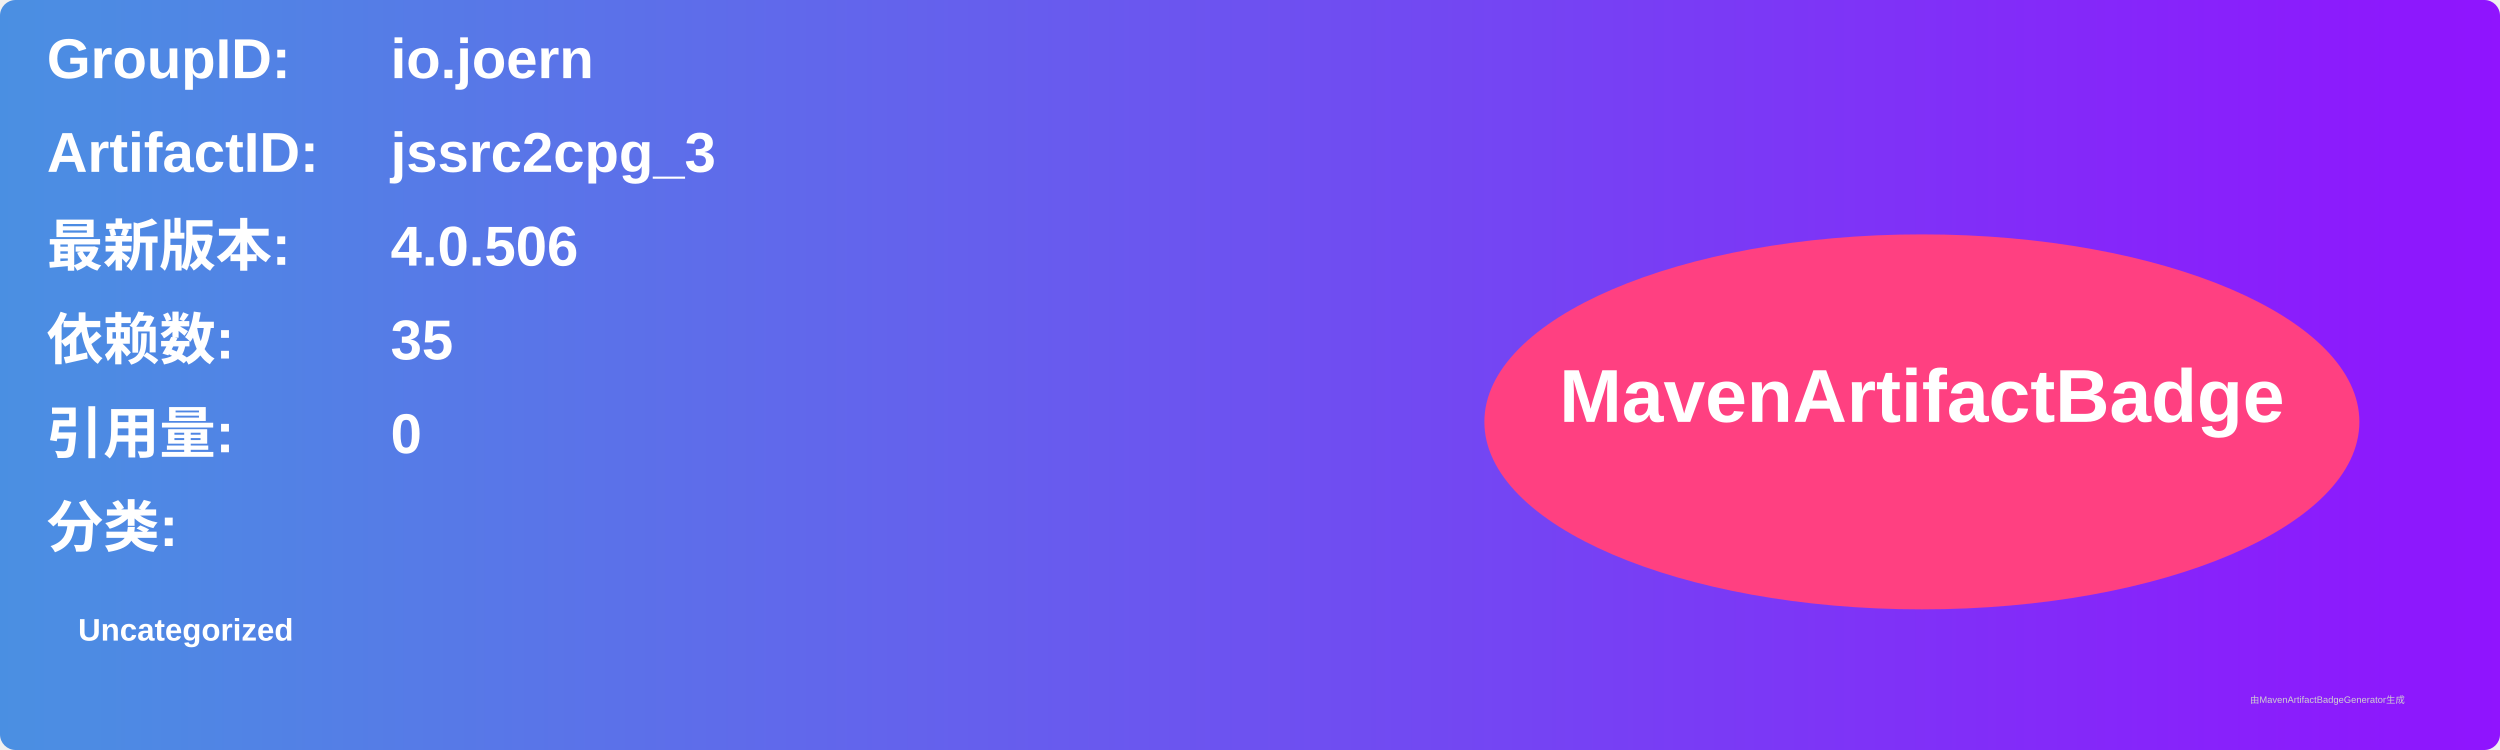
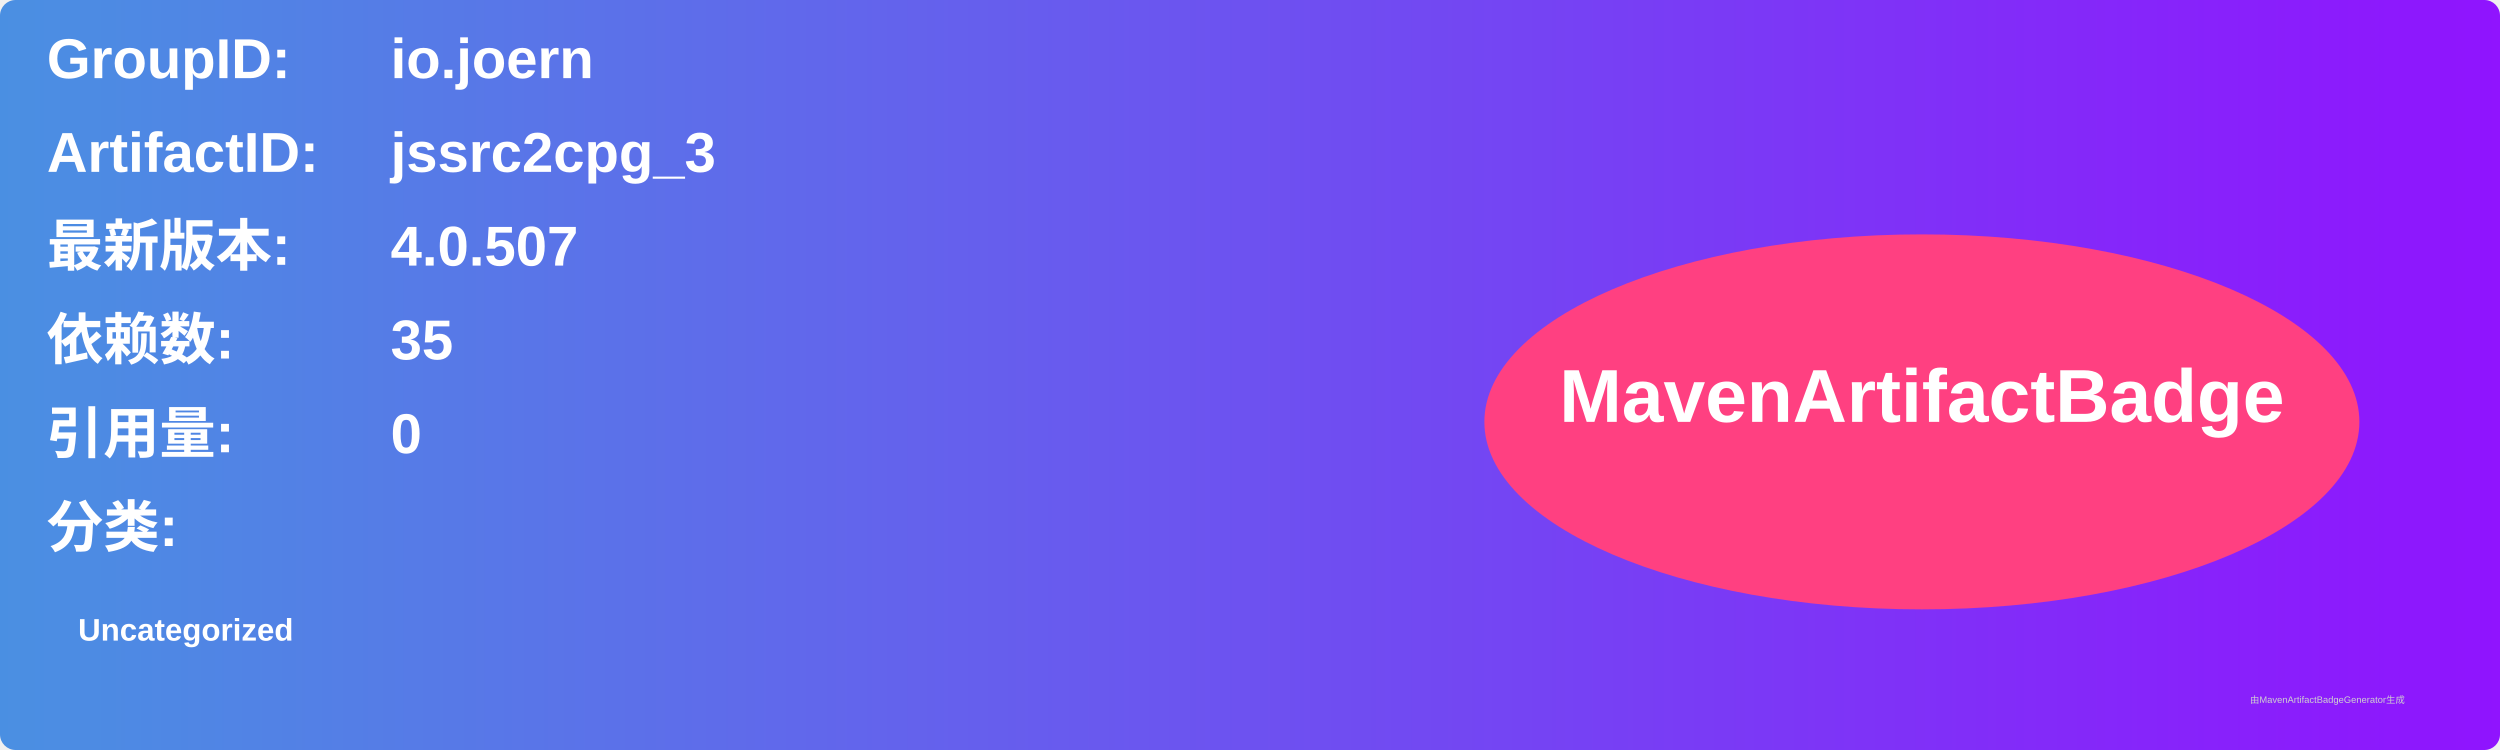
<svg xmlns="http://www.w3.org/2000/svg" width="800" height="240" viewBox="0 0 800 240">
  <linearGradient id="grad" x1="0%" y1="0%" x2="100%" y2="0%">
    <stop offset="0%" stop-color="#4a90e2" />
    <stop offset="100%" stop-color="#9013fe" />
  </linearGradient>
  <rect width="100%" height="100%" rx="5" ry="5" fill="url(#grad)" />
  <g transform="translate(15, 15)">
    <text x="0" y="10" font-family="Arial" font-size="18" fill="white" font-weight="bold" width="260">GroupID:</text>
    <text x="110" y="10" font-family="Arial" font-size="18" fill="white" font-weight="bold" width="460">io.joern</text>
    <text x="0" y="40" font-family="Arial" font-size="18" fill="white" font-weight="bold" width="260">ArtifactID:</text>
    <text x="110" y="40" font-family="Arial" font-size="18" fill="white" font-weight="bold" width="460">jssrc2cpg_3</text>
    <text x="0" y="70" font-family="Arial" font-size="18" fill="white" font-weight="bold">最新版本:</text>
    <text x="110" y="70" font-family="Arial" font-size="18" fill="white" font-weight="bold">
-       <tspan font-weight="bold">4.0.506</tspan>
+       <tspan font-weight="bold">4.0.507</tspan>
    </text>
    <text x="0" y="100" font-family="Arial" font-size="18" fill="white" font-weight="bold">依赖数: </text>
    <text x="110" y="100" font-family="Arial" font-size="18" fill="white">
      <tspan font-weight="bold">35</tspan>
    </text>
    <text x="0" y="130" font-family="Arial" font-size="18" fill="white" font-weight="bold">引用量: </text>
    <text x="110" y="130" font-family="Arial" font-size="18" fill="white">
      <tspan font-weight="bold">0</tspan>
    </text>
    <text x="0" y="160" font-family="Arial" font-size="18" fill="white" font-weight="bold">分类:</text>
    <text x="10" y="190" font-family="Arial" font-size="10" fill="white">
      <tspan font-weight="bold">Uncategorized</tspan>
    </text>
    <ellipse cx="600" cy="120" rx="140" ry="60" fill="#ff4081" />
    <text x="600" y="120" text-anchor="middle" font-family="Arial" font-size="24" fill="white" font-weight="bold">MavenArtifactBadge</text>
  </g>
  <text x="720" y="225" font-family="Arial" font-size="3" fill="#d0d0d0">由MavenArtifactBadgeGenerator生成</text>
</svg>
